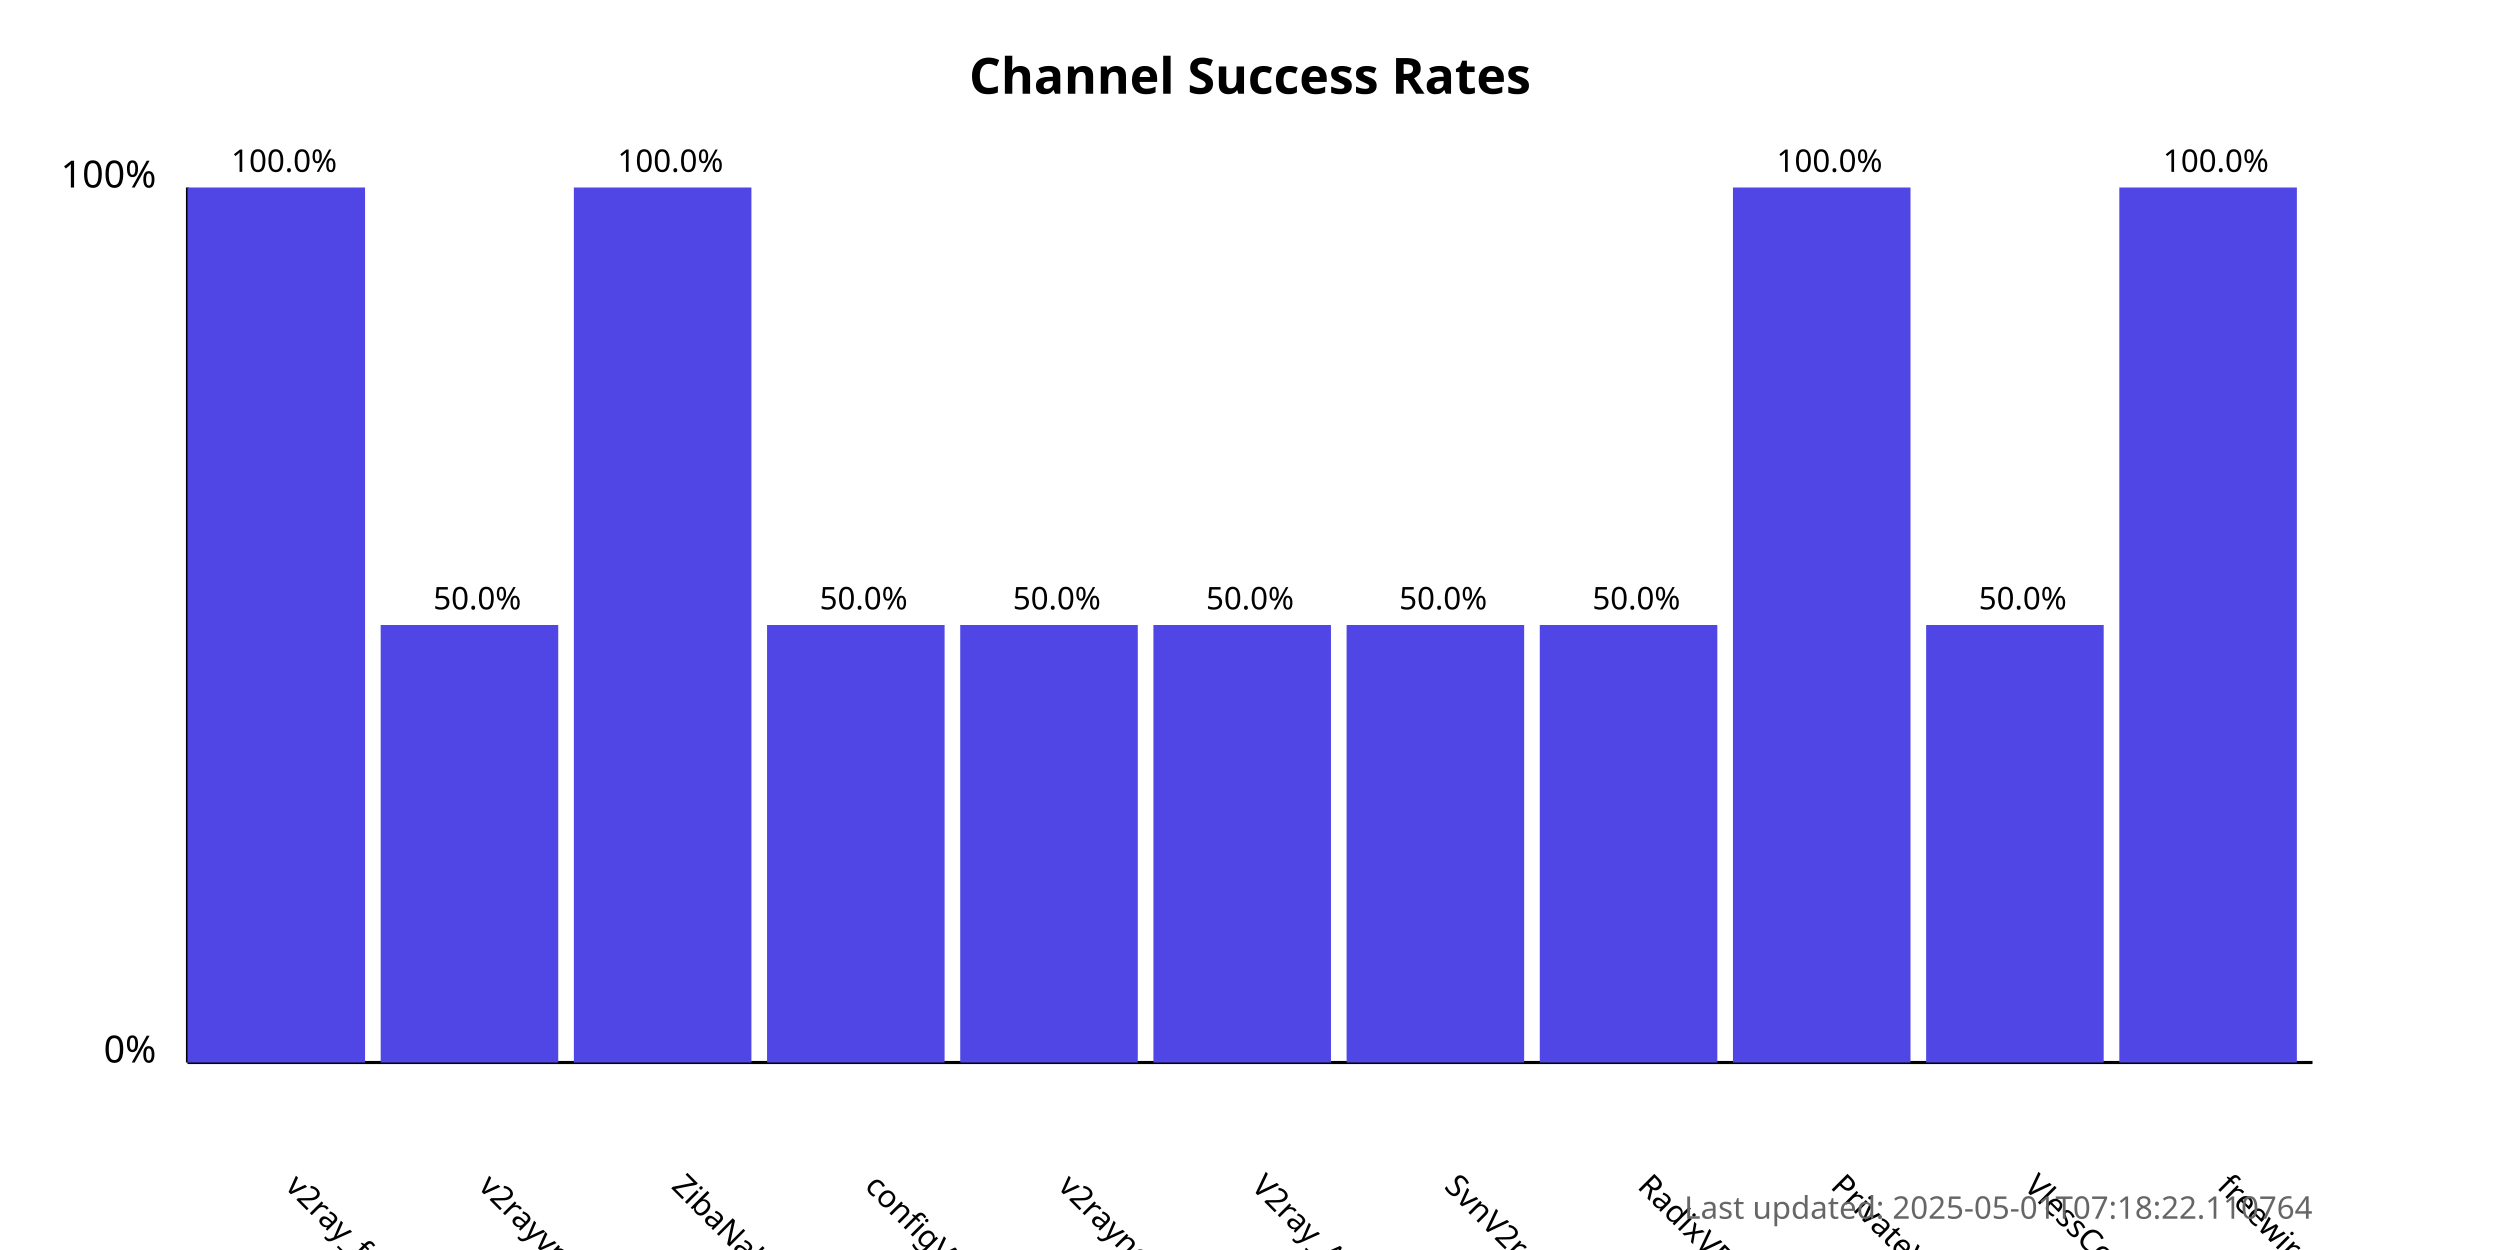
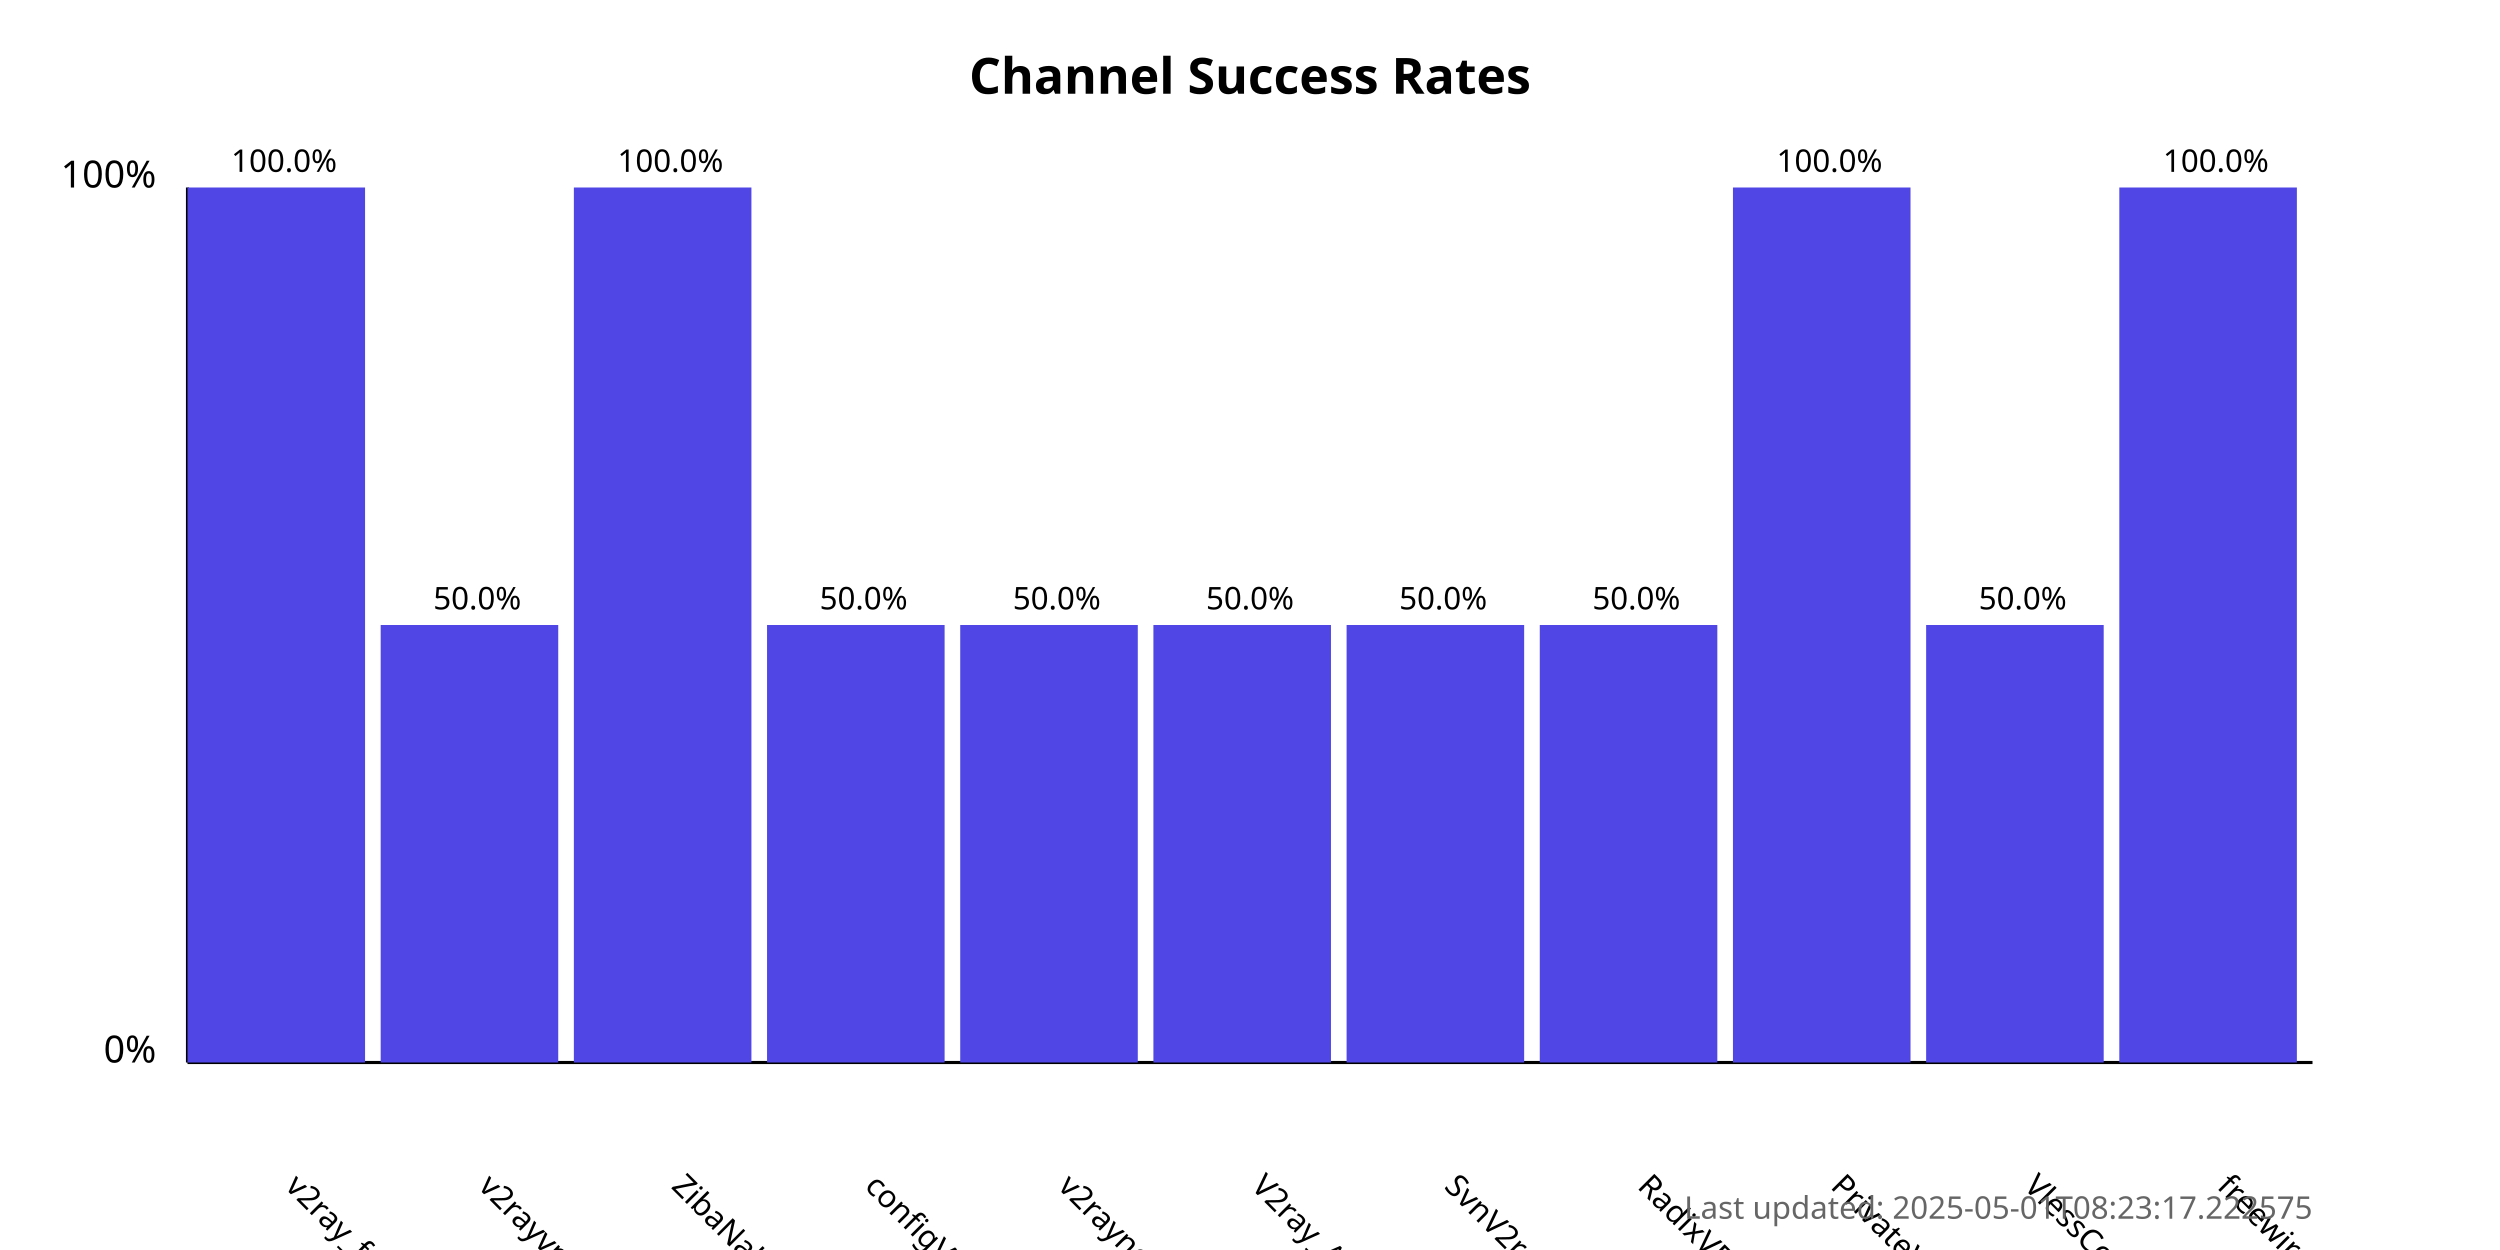
<svg xmlns="http://www.w3.org/2000/svg" width="800" height="400">
  <style>
            .chart-title { font: bold 16px sans-serif; }
            .axis-label { font: 12px sans-serif; }
            .tick-label { font: 10px sans-serif; }
            .bar { fill: #4f46e5; }
            .bar:hover { fill: #6366f1; }
            .timestamp { font: 10px sans-serif; fill: #666; }
        </style>
  <text x="400.0" y="30" text-anchor="middle" class="chart-title">
            Channel Success Rates
        </text>
  <line x1="60" y1="340" x2="60" y2="60" stroke="black" stroke-width="1" />
  <line x1="60" y1="340" x2="740" y2="340" stroke="black" stroke-width="1" />
  <text x="50" y="340" text-anchor="end" class="axis-label">0%</text>
  <text x="50" y="60" text-anchor="end" class="axis-label">100%</text>
  <g>
    <rect x="60" y="60.0" width="56.818" height="280.0" class="bar" />
    <text x="90.909" y="380" transform="rotate(45, 90.90909, 380)" text-anchor="start" class="tick-label">
                v2ray_free_conf
            </text>
    <text x="90.909" y="55.0" text-anchor="middle" class="tick-label">
                100.0%
            </text>
  </g>
  <g>
    <rect x="121.818" y="200.0" width="56.818" height="140.0" class="bar" />
    <text x="152.727" y="380" transform="rotate(45, 152.7273, 380)" text-anchor="start" class="tick-label">
                v2rayvpno
            </text>
    <text x="152.727" y="195.0" text-anchor="middle" class="tick-label">
                50.0%
            </text>
  </g>
  <g>
    <rect x="183.636" y="60.0" width="56.818" height="280.0" class="bar" />
    <text x="214.545" y="380" transform="rotate(45, 214.5455, 380)" text-anchor="start" class="tick-label">
                ZibaNabz
            </text>
    <text x="214.545" y="55.0" text-anchor="middle" class="tick-label">
                100.0%
            </text>
  </g>
  <g>
    <rect x="245.455" y="200.0" width="56.818" height="140.0" class="bar" />
    <text x="276.364" y="380" transform="rotate(45, 276.3636, 380)" text-anchor="start" class="tick-label">
                configV2rayForFree
            </text>
    <text x="276.364" y="195.0" text-anchor="middle" class="tick-label">
                50.0%
            </text>
  </g>
  <g>
    <rect x="307.273" y="200.0" width="56.818" height="140.0" class="bar" />
    <text x="338.182" y="380" transform="rotate(45, 338.1818, 380)" text-anchor="start" class="tick-label">
                v2rayngvpn
            </text>
    <text x="338.182" y="195.0" text-anchor="middle" class="tick-label">
                50.0%
            </text>
  </g>
  <g>
    <rect x="369.091" y="200.0" width="56.818" height="140.0" class="bar" />
    <text x="400.0" y="380" transform="rotate(45, 400.0, 380)" text-anchor="start" class="tick-label">
                V2ray_Alpha
            </text>
    <text x="400.0" y="195.0" text-anchor="middle" class="tick-label">
                50.0%
            </text>
  </g>
  <g>
    <rect x="430.909" y="200.0" width="56.818" height="140.0" class="bar" />
    <text x="461.818" y="380" transform="rotate(45, 461.8182, 380)" text-anchor="start" class="tick-label">
                SvnV2ray
            </text>
    <text x="461.818" y="195.0" text-anchor="middle" class="tick-label">
                50.0%
            </text>
  </g>
  <g>
    <rect x="492.727" y="200.0" width="56.818" height="140.0" class="bar" />
    <text x="523.636" y="380" transform="rotate(45, 523.6364, 380)" text-anchor="start" class="tick-label">
                RadixVPN
            </text>
    <text x="523.636" y="195.0" text-anchor="middle" class="tick-label">
                50.0%
            </text>
  </g>
  <g>
    <rect x="554.545" y="60.0" width="56.818" height="280.0" class="bar" />
    <text x="585.455" y="380" transform="rotate(45, 585.4545, 380)" text-anchor="start" class="tick-label">
                PrivateVPNs
            </text>
    <text x="585.455" y="55.0" text-anchor="middle" class="tick-label">
                100.0%
            </text>
  </g>
  <g>
    <rect x="616.364" y="200.0" width="56.818" height="140.0" class="bar" />
    <text x="647.273" y="380" transform="rotate(45, 647.2727, 380)" text-anchor="start" class="tick-label">
                VlessConfig
            </text>
    <text x="647.273" y="195.0" text-anchor="middle" class="tick-label">
                50.0%
            </text>
  </g>
  <g>
    <rect x="678.182" y="60.0" width="56.818" height="280.0" class="bar" />
    <text x="709.091" y="380" transform="rotate(45, 709.0909, 380)" text-anchor="start" class="tick-label">
                freewireguard
            </text>
    <text x="709.091" y="55.0" text-anchor="middle" class="tick-label">
                100.0%
            </text>
  </g>
  <text x="740" y="390" text-anchor="end" class="timestamp">
-             Last updated: 2025-05-01T07:18:22.110764
+             Last updated: 2025-05-01T08:23:17.222575
        </text>
</svg>
